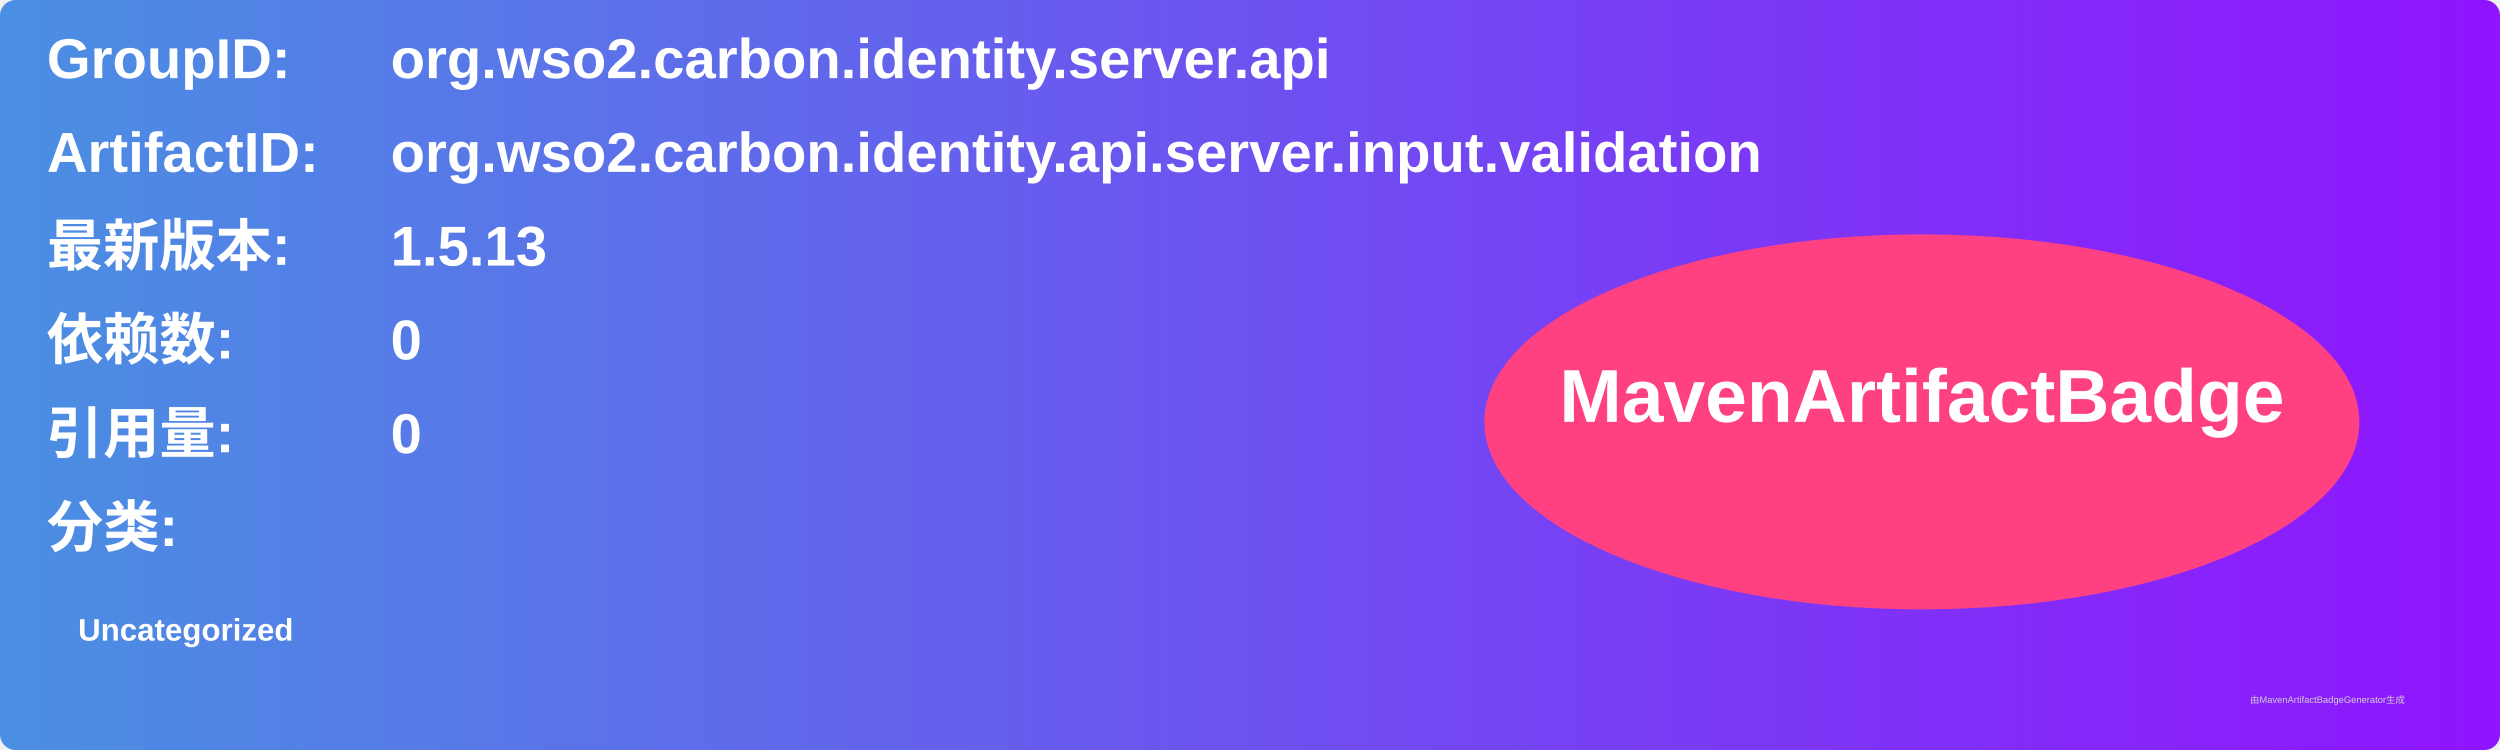
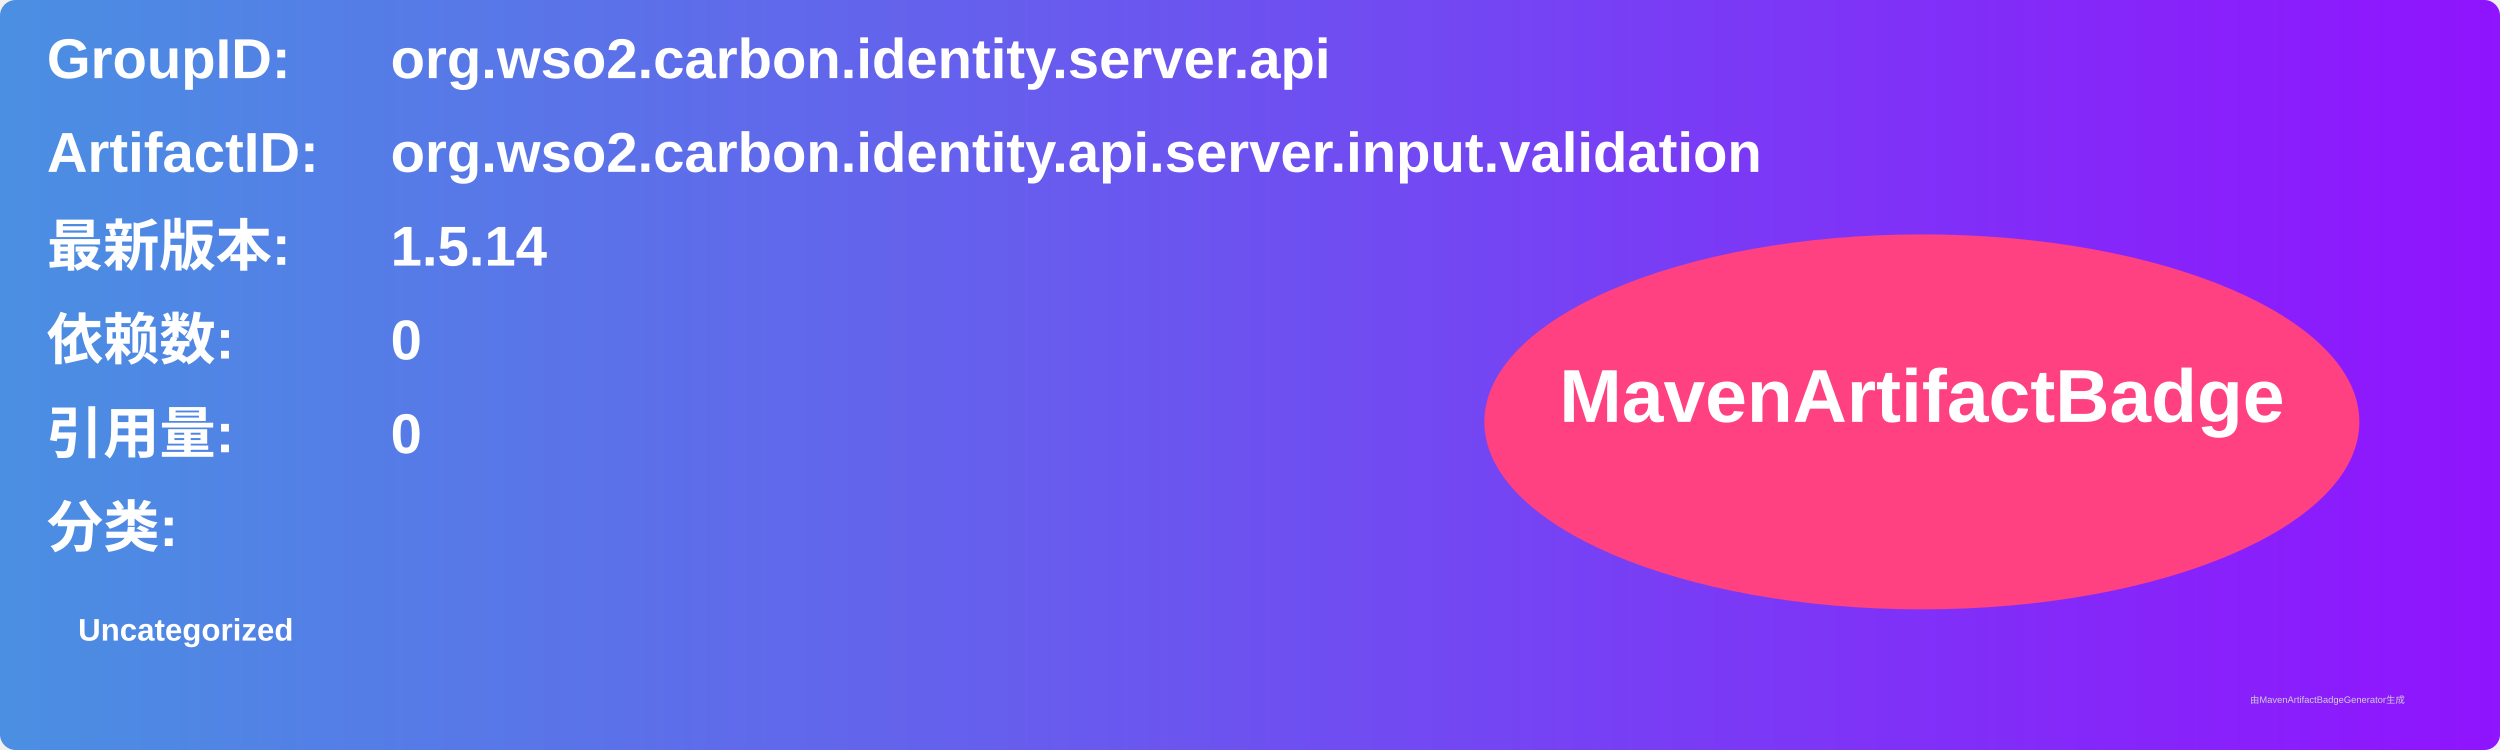
<svg xmlns="http://www.w3.org/2000/svg" width="800" height="240" viewBox="0 0 800 240">
  <linearGradient id="grad" x1="0%" y1="0%" x2="100%" y2="0%">
    <stop offset="0%" stop-color="#4a90e2" />
    <stop offset="100%" stop-color="#9013fe" />
  </linearGradient>
  <rect width="100%" height="100%" rx="5" ry="5" fill="url(#grad)" />
  <g transform="translate(15, 15)">
    <text x="0" y="10" font-family="Arial" font-size="18" fill="white" font-weight="bold" width="260">GroupID:</text>
    <text x="110" y="10" font-family="Arial" font-size="18" fill="white" font-weight="bold" width="460">org.wso2.carbon.identity.server.api</text>
    <text x="0" y="40" font-family="Arial" font-size="18" fill="white" font-weight="bold" width="260">ArtifactID:</text>
    <text x="110" y="40" font-family="Arial" font-size="18" fill="white" font-weight="bold" width="460">org.wso2.carbon.identity.api.server.input.validation</text>
    <text x="0" y="70" font-family="Arial" font-size="18" fill="white" font-weight="bold">最新版本:</text>
    <text x="110" y="70" font-family="Arial" font-size="18" fill="white" font-weight="bold">
-       <tspan font-weight="bold">1.5.13</tspan>
+       <tspan font-weight="bold">1.5.14</tspan>
    </text>
    <text x="0" y="100" font-family="Arial" font-size="18" fill="white" font-weight="bold">依赖数: </text>
    <text x="110" y="100" font-family="Arial" font-size="18" fill="white">
      <tspan font-weight="bold">0</tspan>
    </text>
    <text x="0" y="130" font-family="Arial" font-size="18" fill="white" font-weight="bold">引用量: </text>
    <text x="110" y="130" font-family="Arial" font-size="18" fill="white">
      <tspan font-weight="bold">0</tspan>
    </text>
    <text x="0" y="160" font-family="Arial" font-size="18" fill="white" font-weight="bold">分类:</text>
    <text x="10" y="190" font-family="Arial" font-size="10" fill="white">
      <tspan font-weight="bold">Uncategorized</tspan>
    </text>
    <ellipse cx="600" cy="120" rx="140" ry="60" fill="#ff4081" />
    <text x="600" y="120" text-anchor="middle" font-family="Arial" font-size="24" fill="white" font-weight="bold">MavenArtifactBadge</text>
  </g>
  <text x="720" y="225" font-family="Arial" font-size="3" fill="#d0d0d0">由MavenArtifactBadgeGenerator生成</text>
</svg>
